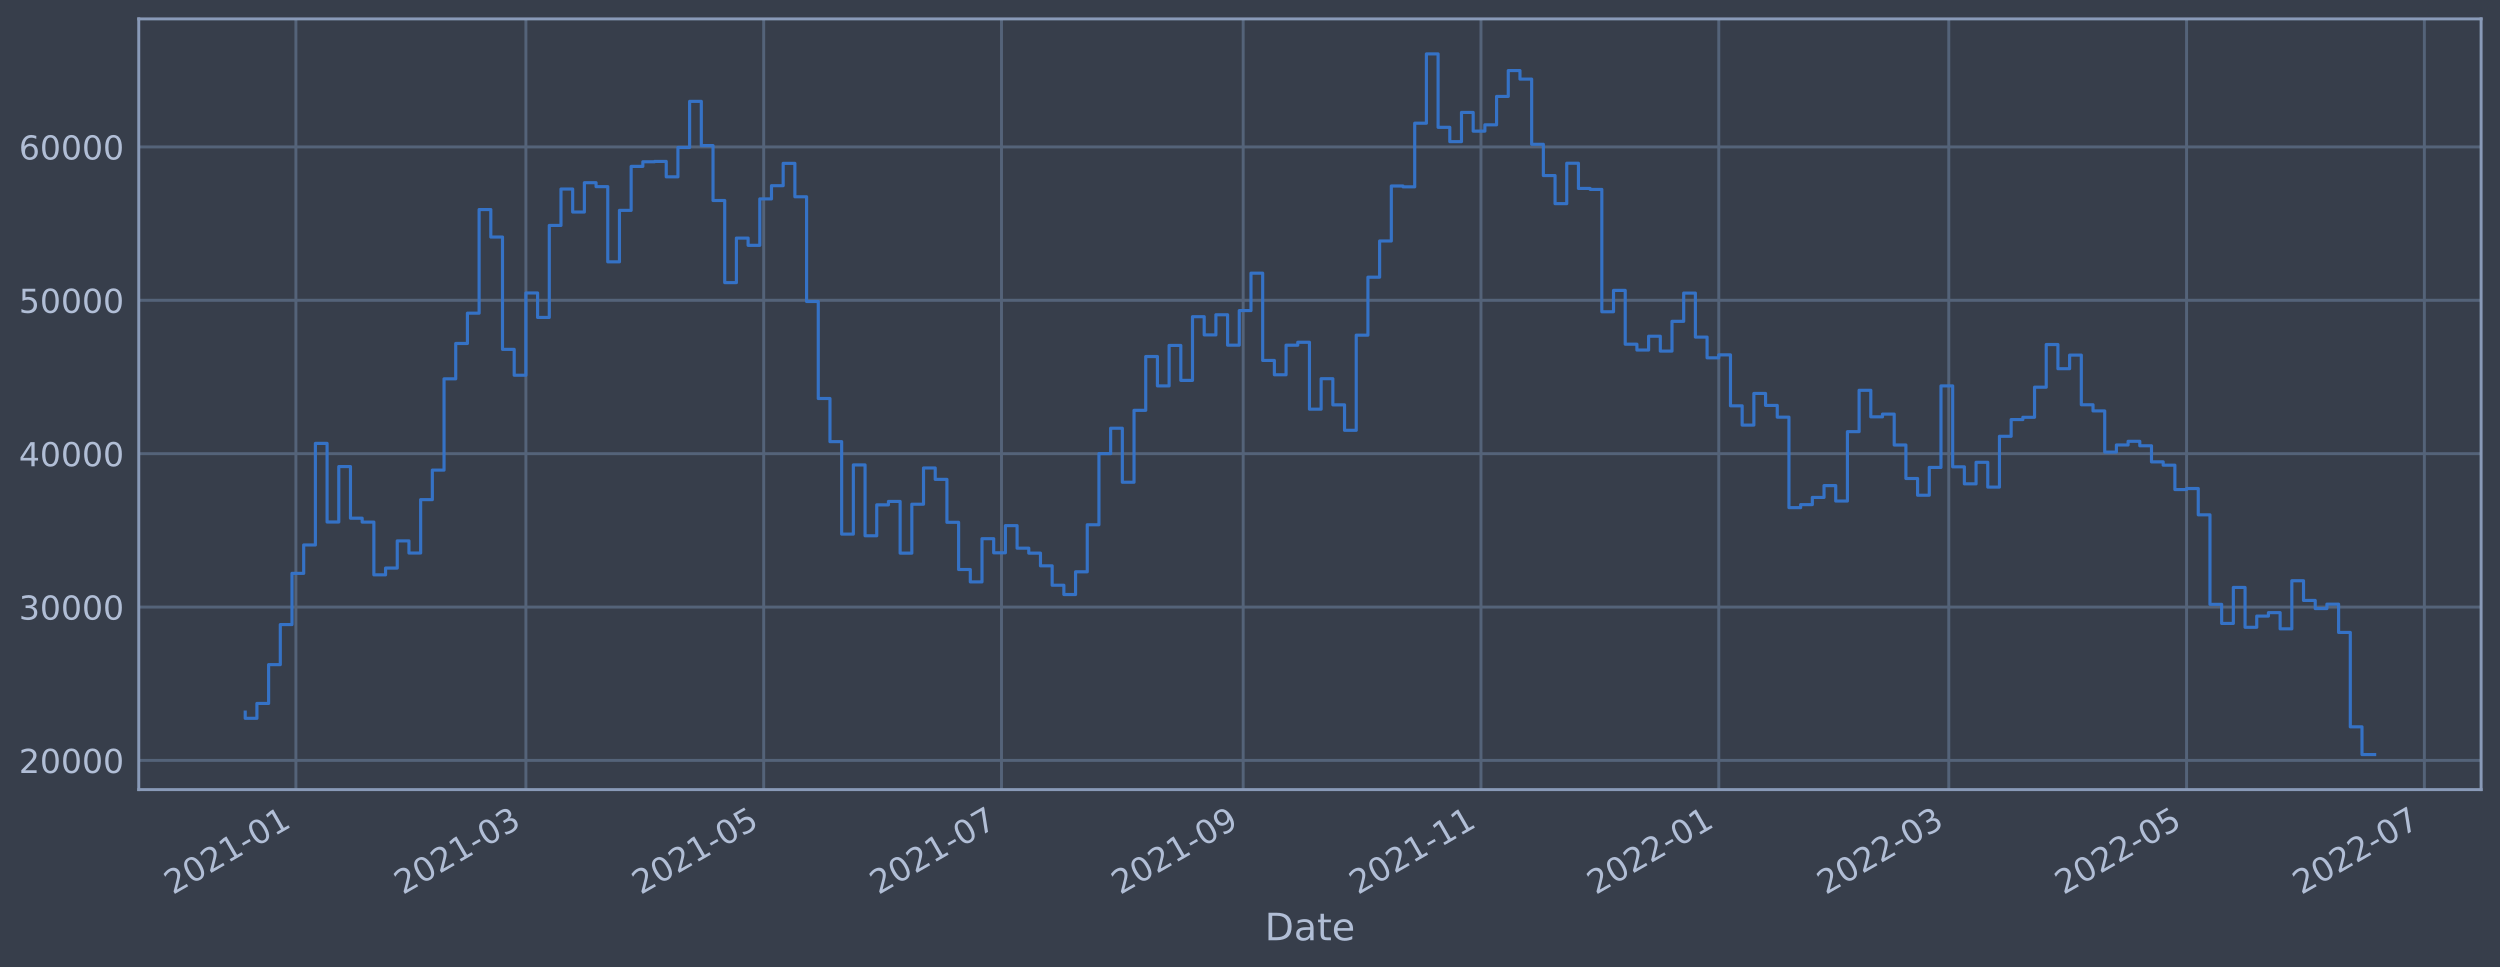
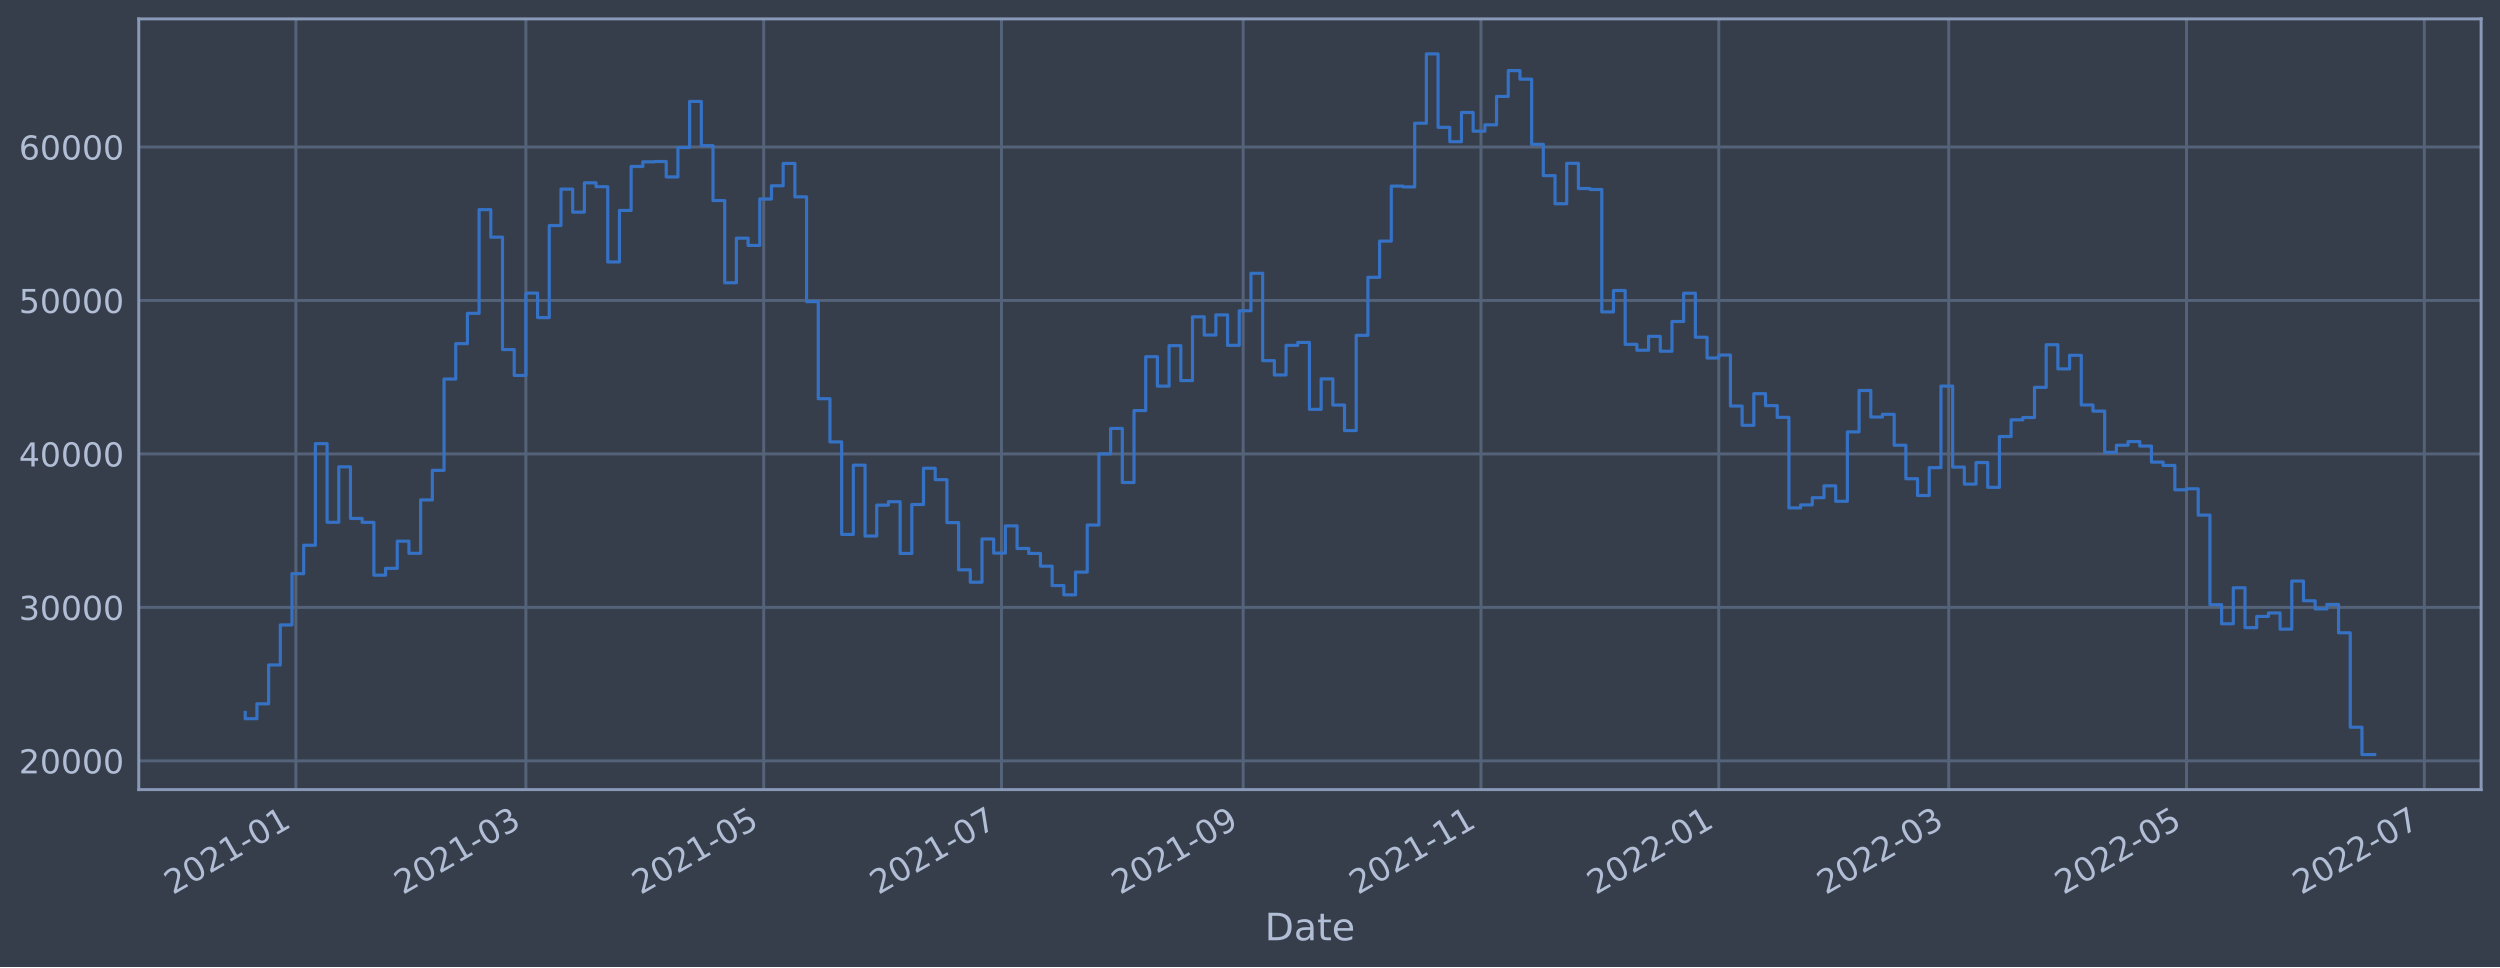
<svg xmlns="http://www.w3.org/2000/svg" xmlns:xlink="http://www.w3.org/1999/xlink" width="952.884pt" height="368.58pt" viewBox="0 0 952.884 368.58" version="1.1">
  <defs>
    <style type="text/css">*{stroke-linejoin: round; stroke-linecap: butt}</style>
  </defs>
  <g id="figure_1">
    <g id="patch_1">
      <path d="M 0 368.58  L 952.884 368.58  L 952.884 0  L 0 0  z " style="fill: #373e4b" />
    </g>
    <g id="axes_1">
      <g id="patch_2">
        <path d="M 52.884 300.96  L 945.684 300.96  L 945.684 7.2  L 52.884 7.2  z " style="fill: #373e4b" />
      </g>
      <g id="matplotlib.axis_1">
        <g id="xtick_1">
          <g id="line2d_1">
-             <path d="M 112.782 300.96  L 112.782 7.2  " clip-path="url(#pa6930fb733)" style="fill: none; stroke: #546379; stroke-width: 1.12; stroke-linecap: square" />
+             <path d="M 112.781 300.96  L 112.781 7.2  " clip-path="url(#p829e2f6e42)" style="fill: none; stroke: #546379; stroke-width: 1.12; stroke-linecap: square" />
          </g>
          <g id="line2d_2" />
          <g id="text_1">
-             <g style="fill: #b1bed6" transform="translate(65.87835 341.1745)rotate(-30)scale(0.126 -0.126)">
+             <g style="fill: #b1bed6" transform="translate(65.8779 341.1745)rotate(-30)scale(0.126 -0.126)">
              <defs>
                <path id="DejaVuSans-32" d="M 1228 531  L 3431 531  L 3431 0  L 469 0  L 469 531  Q 828 903 1448 1529  Q 2069 2156 2228 2338  Q 2531 2678 2651 2914  Q 2772 3150 2772 3378  Q 2772 3750 2511 3984  Q 2250 4219 1831 4219  Q 1534 4219 1204 4116  Q 875 4013 500 3803  L 500 4441  Q 881 4594 1212 4672  Q 1544 4750 1819 4750  Q 2544 4750 2975 4387  Q 3406 4025 3406 3419  Q 3406 3131 3298 2873  Q 3191 2616 2906 2266  Q 2828 2175 2409 1742  Q 1991 1309 1228 531  z " transform="scale(0.015625)" />
                <path id="DejaVuSans-30" d="M 2034 4250  Q 1547 4250 1301 3770  Q 1056 3291 1056 2328  Q 1056 1369 1301 889  Q 1547 409 2034 409  Q 2525 409 2770 889  Q 3016 1369 3016 2328  Q 3016 3291 2770 3770  Q 2525 4250 2034 4250  z M 2034 4750  Q 2819 4750 3233 4129  Q 3647 3509 3647 2328  Q 3647 1150 3233 529  Q 2819 -91 2034 -91  Q 1250 -91 836 529  Q 422 1150 422 2328  Q 422 3509 836 4129  Q 1250 4750 2034 4750  z " transform="scale(0.015625)" />
                <path id="DejaVuSans-31" d="M 794 531  L 1825 531  L 1825 4091  L 703 3866  L 703 4441  L 1819 4666  L 2450 4666  L 2450 531  L 3481 531  L 3481 0  L 794 0  L 794 531  z " transform="scale(0.015625)" />
                <path id="DejaVuSans-2d" d="M 313 2009  L 1997 2009  L 1997 1497  L 313 1497  L 313 2009  z " transform="scale(0.015625)" />
              </defs>
              <use xlink:href="#DejaVuSans-32" />
              <use xlink:href="#DejaVuSans-30" x="63.623" />
              <use xlink:href="#DejaVuSans-32" x="127.246" />
              <use xlink:href="#DejaVuSans-31" x="190.869" />
              <use xlink:href="#DejaVuSans-2d" x="254.492" />
              <use xlink:href="#DejaVuSans-30" x="290.576" />
              <use xlink:href="#DejaVuSans-31" x="354.199" />
            </g>
          </g>
        </g>
        <g id="xtick_2">
          <g id="line2d_3">
-             <path d="M 200.447 300.96  L 200.447 7.2  " clip-path="url(#pa6930fb733)" style="fill: none; stroke: #546379; stroke-width: 1.12; stroke-linecap: square" />
+             <path d="M 200.444 300.96  L 200.444 7.2  " clip-path="url(#p829e2f6e42)" style="fill: none; stroke: #546379; stroke-width: 1.12; stroke-linecap: square" />
          </g>
          <g id="line2d_4" />
          <g id="text_2">
-             <g style="fill: #b1bed6" transform="translate(153.5435 341.1745)rotate(-30)scale(0.126 -0.126)">
+             <g style="fill: #b1bed6" transform="translate(153.5411 341.1745)rotate(-30)scale(0.126 -0.126)">
              <defs>
                <path id="DejaVuSans-33" d="M 2597 2516  Q 3050 2419 3304 2112  Q 3559 1806 3559 1356  Q 3559 666 3084 287  Q 2609 -91 1734 -91  Q 1441 -91 1130 -33  Q 819 25 488 141  L 488 750  Q 750 597 1062 519  Q 1375 441 1716 441  Q 2309 441 2620 675  Q 2931 909 2931 1356  Q 2931 1769 2642 2001  Q 2353 2234 1838 2234  L 1294 2234  L 1294 2753  L 1863 2753  Q 2328 2753 2575 2939  Q 2822 3125 2822 3475  Q 2822 3834 2567 4026  Q 2313 4219 1838 4219  Q 1578 4219 1281 4162  Q 984 4106 628 3988  L 628 4550  Q 988 4650 1302 4700  Q 1616 4750 1894 4750  Q 2613 4750 3031 4423  Q 3450 4097 3450 3541  Q 3450 3153 3228 2886  Q 3006 2619 2597 2516  z " transform="scale(0.015625)" />
              </defs>
              <use xlink:href="#DejaVuSans-32" />
              <use xlink:href="#DejaVuSans-30" x="63.623" />
              <use xlink:href="#DejaVuSans-32" x="127.246" />
              <use xlink:href="#DejaVuSans-31" x="190.869" />
              <use xlink:href="#DejaVuSans-2d" x="254.492" />
              <use xlink:href="#DejaVuSans-30" x="290.576" />
              <use xlink:href="#DejaVuSans-33" x="354.199" />
            </g>
          </g>
        </g>
        <g id="xtick_3">
          <g id="line2d_5">
-             <path d="M 291.084 300.96  L 291.084 7.2  " clip-path="url(#pa6930fb733)" style="fill: none; stroke: #546379; stroke-width: 1.12; stroke-linecap: square" />
+             <path d="M 291.079 300.96  L 291.079 7.2  " clip-path="url(#p829e2f6e42)" style="fill: none; stroke: #546379; stroke-width: 1.12; stroke-linecap: square" />
          </g>
          <g id="line2d_6" />
          <g id="text_3">
-             <g style="fill: #b1bed6" transform="translate(244.1804 341.1745)rotate(-30)scale(0.126 -0.126)">
+             <g style="fill: #b1bed6" transform="translate(244.1758 341.1745)rotate(-30)scale(0.126 -0.126)">
              <defs>
                <path id="DejaVuSans-35" d="M 691 4666  L 3169 4666  L 3169 4134  L 1269 4134  L 1269 2991  Q 1406 3038 1543 3061  Q 1681 3084 1819 3084  Q 2600 3084 3056 2656  Q 3513 2228 3513 1497  Q 3513 744 3044 326  Q 2575 -91 1722 -91  Q 1428 -91 1123 -41  Q 819 9 494 109  L 494 744  Q 775 591 1075 516  Q 1375 441 1709 441  Q 2250 441 2565 725  Q 2881 1009 2881 1497  Q 2881 1984 2565 2268  Q 2250 2553 1709 2553  Q 1456 2553 1204 2497  Q 953 2441 691 2322  L 691 4666  z " transform="scale(0.015625)" />
              </defs>
              <use xlink:href="#DejaVuSans-32" />
              <use xlink:href="#DejaVuSans-30" x="63.623" />
              <use xlink:href="#DejaVuSans-32" x="127.246" />
              <use xlink:href="#DejaVuSans-31" x="190.869" />
              <use xlink:href="#DejaVuSans-2d" x="254.492" />
              <use xlink:href="#DejaVuSans-30" x="290.576" />
              <use xlink:href="#DejaVuSans-35" x="354.199" />
            </g>
          </g>
        </g>
        <g id="xtick_4">
          <g id="line2d_7">
-             <path d="M 381.72 300.96  L 381.72 7.2  " clip-path="url(#pa6930fb733)" style="fill: none; stroke: #546379; stroke-width: 1.12; stroke-linecap: square" />
+             <path d="M 381.714 300.96  L 381.714 7.2  " clip-path="url(#p829e2f6e42)" style="fill: none; stroke: #546379; stroke-width: 1.12; stroke-linecap: square" />
          </g>
          <g id="line2d_8" />
          <g id="text_4">
-             <g style="fill: #b1bed6" transform="translate(334.8172 341.1745)rotate(-30)scale(0.126 -0.126)">
+             <g style="fill: #b1bed6" transform="translate(334.8106 341.1745)rotate(-30)scale(0.126 -0.126)">
              <defs>
                <path id="DejaVuSans-37" d="M 525 4666  L 3525 4666  L 3525 4397  L 1831 0  L 1172 0  L 2766 4134  L 525 4134  L 525 4666  z " transform="scale(0.015625)" />
              </defs>
              <use xlink:href="#DejaVuSans-32" />
              <use xlink:href="#DejaVuSans-30" x="63.623" />
              <use xlink:href="#DejaVuSans-32" x="127.246" />
              <use xlink:href="#DejaVuSans-31" x="190.869" />
              <use xlink:href="#DejaVuSans-2d" x="254.492" />
              <use xlink:href="#DejaVuSans-30" x="290.576" />
              <use xlink:href="#DejaVuSans-37" x="354.199" />
            </g>
          </g>
        </g>
        <g id="xtick_5">
          <g id="line2d_9">
-             <path d="M 473.843 300.96  L 473.843 7.2  " clip-path="url(#pa6930fb733)" style="fill: none; stroke: #546379; stroke-width: 1.12; stroke-linecap: square" />
+             <path d="M 473.835 300.96  L 473.835 7.2  " clip-path="url(#p829e2f6e42)" style="fill: none; stroke: #546379; stroke-width: 1.12; stroke-linecap: square" />
          </g>
          <g id="line2d_10" />
          <g id="text_5">
-             <g style="fill: #b1bed6" transform="translate(426.9399 341.1745)rotate(-30)scale(0.126 -0.126)">
+             <g style="fill: #b1bed6" transform="translate(426.9312 341.1745)rotate(-30)scale(0.126 -0.126)">
              <defs>
                <path id="DejaVuSans-39" d="M 703 97  L 703 672  Q 941 559 1184 500  Q 1428 441 1663 441  Q 2288 441 2617 861  Q 2947 1281 2994 2138  Q 2813 1869 2534 1725  Q 2256 1581 1919 1581  Q 1219 1581 811 2004  Q 403 2428 403 3163  Q 403 3881 828 4315  Q 1253 4750 1959 4750  Q 2769 4750 3195 4129  Q 3622 3509 3622 2328  Q 3622 1225 3098 567  Q 2575 -91 1691 -91  Q 1453 -91 1209 -44  Q 966 3 703 97  z M 1959 2075  Q 2384 2075 2632 2365  Q 2881 2656 2881 3163  Q 2881 3666 2632 3958  Q 2384 4250 1959 4250  Q 1534 4250 1286 3958  Q 1038 3666 1038 3163  Q 1038 2656 1286 2365  Q 1534 2075 1959 2075  z " transform="scale(0.015625)" />
              </defs>
              <use xlink:href="#DejaVuSans-32" />
              <use xlink:href="#DejaVuSans-30" x="63.623" />
              <use xlink:href="#DejaVuSans-32" x="127.246" />
              <use xlink:href="#DejaVuSans-31" x="190.869" />
              <use xlink:href="#DejaVuSans-2d" x="254.492" />
              <use xlink:href="#DejaVuSans-30" x="290.576" />
              <use xlink:href="#DejaVuSans-39" x="354.199" />
            </g>
          </g>
        </g>
        <g id="xtick_6">
          <g id="line2d_11">
-             <path d="M 564.48 300.96  L 564.48 7.2  " clip-path="url(#pa6930fb733)" style="fill: none; stroke: #546379; stroke-width: 1.12; stroke-linecap: square" />
+             <path d="M 564.469 300.96  L 564.469 7.2  " clip-path="url(#p829e2f6e42)" style="fill: none; stroke: #546379; stroke-width: 1.12; stroke-linecap: square" />
          </g>
          <g id="line2d_12" />
          <g id="text_6">
-             <g style="fill: #b1bed6" transform="translate(517.5768 341.1745)rotate(-30)scale(0.126 -0.126)">
+             <g style="fill: #b1bed6" transform="translate(517.566 341.1745)rotate(-30)scale(0.126 -0.126)">
              <use xlink:href="#DejaVuSans-32" />
              <use xlink:href="#DejaVuSans-30" x="63.623" />
              <use xlink:href="#DejaVuSans-32" x="127.246" />
              <use xlink:href="#DejaVuSans-31" x="190.869" />
              <use xlink:href="#DejaVuSans-2d" x="254.492" />
              <use xlink:href="#DejaVuSans-31" x="290.576" />
              <use xlink:href="#DejaVuSans-31" x="354.199" />
            </g>
          </g>
        </g>
        <g id="xtick_7">
          <g id="line2d_13">
-             <path d="M 655.117 300.96  L 655.117 7.2  " clip-path="url(#pa6930fb733)" style="fill: none; stroke: #546379; stroke-width: 1.12; stroke-linecap: square" />
+             <path d="M 655.104 300.96  L 655.104 7.2  " clip-path="url(#p829e2f6e42)" style="fill: none; stroke: #546379; stroke-width: 1.12; stroke-linecap: square" />
          </g>
          <g id="line2d_14" />
          <g id="text_7">
-             <g style="fill: #b1bed6" transform="translate(608.2137 341.1745)rotate(-30)scale(0.126 -0.126)">
+             <g style="fill: #b1bed6" transform="translate(608.2008 341.1745)rotate(-30)scale(0.126 -0.126)">
              <use xlink:href="#DejaVuSans-32" />
              <use xlink:href="#DejaVuSans-30" x="63.623" />
              <use xlink:href="#DejaVuSans-32" x="127.246" />
              <use xlink:href="#DejaVuSans-32" x="190.869" />
              <use xlink:href="#DejaVuSans-2d" x="254.492" />
              <use xlink:href="#DejaVuSans-30" x="290.576" />
              <use xlink:href="#DejaVuSans-31" x="354.199" />
            </g>
          </g>
        </g>
        <g id="xtick_8">
          <g id="line2d_15">
-             <path d="M 742.782 300.96  L 742.782 7.2  " clip-path="url(#pa6930fb733)" style="fill: none; stroke: #546379; stroke-width: 1.12; stroke-linecap: square" />
+             <path d="M 742.767 300.96  L 742.767 7.2  " clip-path="url(#p829e2f6e42)" style="fill: none; stroke: #546379; stroke-width: 1.12; stroke-linecap: square" />
          </g>
          <g id="line2d_16" />
          <g id="text_8">
-             <g style="fill: #b1bed6" transform="translate(695.8788 341.1745)rotate(-30)scale(0.126 -0.126)">
+             <g style="fill: #b1bed6" transform="translate(695.864 341.1745)rotate(-30)scale(0.126 -0.126)">
              <use xlink:href="#DejaVuSans-32" />
              <use xlink:href="#DejaVuSans-30" x="63.623" />
              <use xlink:href="#DejaVuSans-32" x="127.246" />
              <use xlink:href="#DejaVuSans-32" x="190.869" />
              <use xlink:href="#DejaVuSans-2d" x="254.492" />
              <use xlink:href="#DejaVuSans-30" x="290.576" />
              <use xlink:href="#DejaVuSans-33" x="354.199" />
            </g>
          </g>
        </g>
        <g id="xtick_9">
          <g id="line2d_17">
-             <path d="M 833.419 300.96  L 833.419 7.2  " clip-path="url(#pa6930fb733)" style="fill: none; stroke: #546379; stroke-width: 1.12; stroke-linecap: square" />
+             <path d="M 833.402 300.96  L 833.402 7.2  " clip-path="url(#p829e2f6e42)" style="fill: none; stroke: #546379; stroke-width: 1.12; stroke-linecap: square" />
          </g>
          <g id="line2d_18" />
          <g id="text_9">
-             <g style="fill: #b1bed6" transform="translate(786.5157 341.1745)rotate(-30)scale(0.126 -0.126)">
+             <g style="fill: #b1bed6" transform="translate(786.4987 341.1745)rotate(-30)scale(0.126 -0.126)">
              <use xlink:href="#DejaVuSans-32" />
              <use xlink:href="#DejaVuSans-30" x="63.623" />
              <use xlink:href="#DejaVuSans-32" x="127.246" />
              <use xlink:href="#DejaVuSans-32" x="190.869" />
              <use xlink:href="#DejaVuSans-2d" x="254.492" />
              <use xlink:href="#DejaVuSans-30" x="290.576" />
              <use xlink:href="#DejaVuSans-35" x="354.199" />
            </g>
          </g>
        </g>
        <g id="xtick_10">
          <g id="line2d_19">
-             <path d="M 924.056 300.96  L 924.056 7.2  " clip-path="url(#pa6930fb733)" style="fill: none; stroke: #546379; stroke-width: 1.12; stroke-linecap: square" />
+             <path d="M 924.037 300.96  L 924.037 7.2  " clip-path="url(#p829e2f6e42)" style="fill: none; stroke: #546379; stroke-width: 1.12; stroke-linecap: square" />
          </g>
          <g id="line2d_20" />
          <g id="text_10">
-             <g style="fill: #b1bed6" transform="translate(877.1525 341.1745)rotate(-30)scale(0.126 -0.126)">
+             <g style="fill: #b1bed6" transform="translate(877.1335 341.1745)rotate(-30)scale(0.126 -0.126)">
              <use xlink:href="#DejaVuSans-32" />
              <use xlink:href="#DejaVuSans-30" x="63.623" />
              <use xlink:href="#DejaVuSans-32" x="127.246" />
              <use xlink:href="#DejaVuSans-32" x="190.869" />
              <use xlink:href="#DejaVuSans-2d" x="254.492" />
              <use xlink:href="#DejaVuSans-30" x="290.576" />
              <use xlink:href="#DejaVuSans-37" x="354.199" />
            </g>
          </g>
        </g>
        <g id="text_11">
          <g style="fill: #b1bed6" transform="translate(482.0746 358.3856)scale(0.144 -0.144)">
            <defs>
              <path id="DejaVuSans-44" d="M 1259 4147  L 1259 519  L 2022 519  Q 2988 519 3436 956  Q 3884 1394 3884 2338  Q 3884 3275 3436 3711  Q 2988 4147 2022 4147  L 1259 4147  z M 628 4666  L 1925 4666  Q 3281 4666 3915 4102  Q 4550 3538 4550 2338  Q 4550 1131 3912 565  Q 3275 0 1925 0  L 628 0  L 628 4666  z " transform="scale(0.015625)" />
              <path id="DejaVuSans-61" d="M 2194 1759  Q 1497 1759 1228 1600  Q 959 1441 959 1056  Q 959 750 1161 570  Q 1363 391 1709 391  Q 2188 391 2477 730  Q 2766 1069 2766 1631  L 2766 1759  L 2194 1759  z M 3341 1997  L 3341 0  L 2766 0  L 2766 531  Q 2569 213 2275 61  Q 1981 -91 1556 -91  Q 1019 -91 701 211  Q 384 513 384 1019  Q 384 1609 779 1909  Q 1175 2209 1959 2209  L 2766 2209  L 2766 2266  Q 2766 2663 2505 2880  Q 2244 3097 1772 3097  Q 1472 3097 1187 3025  Q 903 2953 641 2809  L 641 3341  Q 956 3463 1253 3523  Q 1550 3584 1831 3584  Q 2591 3584 2966 3190  Q 3341 2797 3341 1997  z " transform="scale(0.015625)" />
              <path id="DejaVuSans-74" d="M 1172 4494  L 1172 3500  L 2356 3500  L 2356 3053  L 1172 3053  L 1172 1153  Q 1172 725 1289 603  Q 1406 481 1766 481  L 2356 481  L 2356 0  L 1766 0  Q 1100 0 847 248  Q 594 497 594 1153  L 594 3053  L 172 3053  L 172 3500  L 594 3500  L 594 4494  L 1172 4494  z " transform="scale(0.015625)" />
              <path id="DejaVuSans-65" d="M 3597 1894  L 3597 1613  L 953 1613  Q 991 1019 1311 708  Q 1631 397 2203 397  Q 2534 397 2845 478  Q 3156 559 3463 722  L 3463 178  Q 3153 47 2828 -22  Q 2503 -91 2169 -91  Q 1331 -91 842 396  Q 353 884 353 1716  Q 353 2575 817 3079  Q 1281 3584 2069 3584  Q 2775 3584 3186 3129  Q 3597 2675 3597 1894  z M 3022 2063  Q 3016 2534 2758 2815  Q 2500 3097 2075 3097  Q 1594 3097 1305 2825  Q 1016 2553 972 2059  L 3022 2063  z " transform="scale(0.015625)" />
            </defs>
            <use xlink:href="#DejaVuSans-44" />
            <use xlink:href="#DejaVuSans-61" x="77.002" />
            <use xlink:href="#DejaVuSans-74" x="138.281" />
            <use xlink:href="#DejaVuSans-65" x="177.49" />
          </g>
        </g>
      </g>
      <g id="matplotlib.axis_2">
        <g id="ytick_1">
          <g id="line2d_21">
-             <path d="M 52.884 289.839  L 945.684 289.839  " clip-path="url(#pa6930fb733)" style="fill: none; stroke: #546379; stroke-width: 1.12; stroke-linecap: square" />
+             <path d="M 52.884 289.998  L 945.684 289.998  " clip-path="url(#p829e2f6e42)" style="fill: none; stroke: #546379; stroke-width: 1.12; stroke-linecap: square" />
          </g>
          <g id="line2d_22" />
          <g id="text_12">
-             <g style="fill: #b1bed6" transform="translate(7.2 294.6256)scale(0.126 -0.126)">
+             <g style="fill: #b1bed6" transform="translate(7.2 294.7854)scale(0.126 -0.126)">
              <use xlink:href="#DejaVuSans-32" />
              <use xlink:href="#DejaVuSans-30" x="63.623" />
              <use xlink:href="#DejaVuSans-30" x="127.246" />
              <use xlink:href="#DejaVuSans-30" x="190.869" />
              <use xlink:href="#DejaVuSans-30" x="254.492" />
            </g>
          </g>
        </g>
        <g id="ytick_2">
          <g id="line2d_23">
-             <path d="M 52.884 231.379  L 945.684 231.379  " clip-path="url(#pa6930fb733)" style="fill: none; stroke: #546379; stroke-width: 1.12; stroke-linecap: square" />
+             <path d="M 52.884 231.504  L 945.684 231.504  " clip-path="url(#p829e2f6e42)" style="fill: none; stroke: #546379; stroke-width: 1.12; stroke-linecap: square" />
          </g>
          <g id="line2d_24" />
          <g id="text_13">
-             <g style="fill: #b1bed6" transform="translate(7.2 236.166)scale(0.126 -0.126)">
+             <g style="fill: #b1bed6" transform="translate(7.2 236.2911)scale(0.126 -0.126)">
              <use xlink:href="#DejaVuSans-33" />
              <use xlink:href="#DejaVuSans-30" x="63.623" />
              <use xlink:href="#DejaVuSans-30" x="127.246" />
              <use xlink:href="#DejaVuSans-30" x="190.869" />
              <use xlink:href="#DejaVuSans-30" x="254.492" />
            </g>
          </g>
        </g>
        <g id="ytick_3">
          <g id="line2d_25">
-             <path d="M 52.884 172.919  L 945.684 172.919  " clip-path="url(#pa6930fb733)" style="fill: none; stroke: #546379; stroke-width: 1.12; stroke-linecap: square" />
+             <path d="M 52.884 173.01  L 945.684 173.01  " clip-path="url(#p829e2f6e42)" style="fill: none; stroke: #546379; stroke-width: 1.12; stroke-linecap: square" />
          </g>
          <g id="line2d_26" />
          <g id="text_14">
-             <g style="fill: #b1bed6" transform="translate(7.2 177.7063)scale(0.126 -0.126)">
+             <g style="fill: #b1bed6" transform="translate(7.2 177.7968)scale(0.126 -0.126)">
              <defs>
                <path id="DejaVuSans-34" d="M 2419 4116  L 825 1625  L 2419 1625  L 2419 4116  z M 2253 4666  L 3047 4666  L 3047 1625  L 3713 1625  L 3713 1100  L 3047 1100  L 3047 0  L 2419 0  L 2419 1100  L 313 1100  L 313 1709  L 2253 4666  z " transform="scale(0.015625)" />
              </defs>
              <use xlink:href="#DejaVuSans-34" />
              <use xlink:href="#DejaVuSans-30" x="63.623" />
              <use xlink:href="#DejaVuSans-30" x="127.246" />
              <use xlink:href="#DejaVuSans-30" x="190.869" />
              <use xlink:href="#DejaVuSans-30" x="254.492" />
            </g>
          </g>
        </g>
        <g id="ytick_4">
          <g id="line2d_27">
-             <path d="M 52.884 114.46  L 945.684 114.46  " clip-path="url(#pa6930fb733)" style="fill: none; stroke: #546379; stroke-width: 1.12; stroke-linecap: square" />
+             <path d="M 52.884 114.515  L 945.684 114.515  " clip-path="url(#p829e2f6e42)" style="fill: none; stroke: #546379; stroke-width: 1.12; stroke-linecap: square" />
          </g>
          <g id="line2d_28" />
          <g id="text_15">
-             <g style="fill: #b1bed6" transform="translate(7.2 119.2467)scale(0.126 -0.126)">
+             <g style="fill: #b1bed6" transform="translate(7.2 119.3024)scale(0.126 -0.126)">
              <use xlink:href="#DejaVuSans-35" />
              <use xlink:href="#DejaVuSans-30" x="63.623" />
              <use xlink:href="#DejaVuSans-30" x="127.246" />
              <use xlink:href="#DejaVuSans-30" x="190.869" />
              <use xlink:href="#DejaVuSans-30" x="254.492" />
            </g>
          </g>
        </g>
        <g id="ytick_5">
          <g id="line2d_29">
-             <path d="M 52.884 56  L 945.684 56  " clip-path="url(#pa6930fb733)" style="fill: none; stroke: #546379; stroke-width: 1.12; stroke-linecap: square" />
+             <path d="M 52.884 56.021  L 945.684 56.021  " clip-path="url(#p829e2f6e42)" style="fill: none; stroke: #546379; stroke-width: 1.12; stroke-linecap: square" />
          </g>
          <g id="line2d_30" />
          <g id="text_16">
-             <g style="fill: #b1bed6" transform="translate(7.2 60.78709)scale(0.126 -0.126)">
+             <g style="fill: #b1bed6" transform="translate(7.2 60.80812)scale(0.126 -0.126)">
              <defs>
                <path id="DejaVuSans-36" d="M 2113 2584  Q 1688 2584 1439 2293  Q 1191 2003 1191 1497  Q 1191 994 1439 701  Q 1688 409 2113 409  Q 2538 409 2786 701  Q 3034 994 3034 1497  Q 3034 2003 2786 2293  Q 2538 2584 2113 2584  z M 3366 4563  L 3366 3988  Q 3128 4100 2886 4159  Q 2644 4219 2406 4219  Q 1781 4219 1451 3797  Q 1122 3375 1075 2522  Q 1259 2794 1537 2939  Q 1816 3084 2150 3084  Q 2853 3084 3261 2657  Q 3669 2231 3669 1497  Q 3669 778 3244 343  Q 2819 -91 2113 -91  Q 1303 -91 875 529  Q 447 1150 447 2328  Q 447 3434 972 4092  Q 1497 4750 2381 4750  Q 2619 4750 2861 4703  Q 3103 4656 3366 4563  z " transform="scale(0.015625)" />
              </defs>
              <use xlink:href="#DejaVuSans-36" />
              <use xlink:href="#DejaVuSans-30" x="63.623" />
              <use xlink:href="#DejaVuSans-30" x="127.246" />
              <use xlink:href="#DejaVuSans-30" x="190.869" />
              <use xlink:href="#DejaVuSans-30" x="254.492" />
            </g>
          </g>
        </g>
      </g>
      <g id="line2d_31">
-         <path d="M 93.466 271.419  L 93.466 273.789  L 97.923 273.789  L 97.923 268.118  L 102.381 268.118  L 102.381 253.321  L 106.838 253.321  L 106.838 238.063  L 111.296 238.063  L 111.296 218.544  L 115.753 218.544  L 115.753 207.722  L 120.211 207.722  L 120.211 169.001  L 124.668 169.001  L 124.668 198.963  L 129.126 198.963  L 129.126 177.839  L 133.584 177.839  L 133.584 197.513  L 138.041 197.513  L 138.041 198.998  L 142.499 198.998  L 142.499 219.104  L 146.956 219.104  L 146.956 216.52  L 151.414 216.52  L 151.414 206.158  L 155.871 206.158  L 155.871 210.784  L 160.329 210.784  L 160.329 190.445  L 164.786 190.445  L 164.786 179.186  L 169.244 179.186  L 169.244 144.402  L 173.701 144.402  L 173.701 130.915  L 178.159 130.915  L 178.159 119.37  L 182.617 119.37  L 182.617 79.872  L 187.074 79.872  L 187.074 90.354  L 191.532 90.354  L 191.532 133.164  L 195.989 133.164  L 195.989 143.024  L 200.447 143.024  L 200.447 111.667  L 204.904 111.667  L 204.904 120.998  L 209.362 120.998  L 209.362 85.923  L 213.819 85.923  L 213.819 72.057  L 218.277 72.057  L 218.277 80.818  L 222.735 80.818  L 222.735 69.645  L 227.192 69.645  L 227.192 71.134  L 231.65 71.134  L 231.65 99.797  L 236.107 99.797  L 236.107 80.179  L 240.565 80.179  L 240.565 63.424  L 245.022 63.424  L 245.022 61.663  L 249.48 61.663  L 249.48 61.53  L 253.937 61.53  L 253.937 67.408  L 258.395 67.408  L 258.395 56.205  L 262.852 56.205  L 262.852 38.643  L 267.31 38.643  L 267.31 55.491  L 271.768 55.491  L 271.768 76.415  L 276.225 76.415  L 276.225 107.719  L 280.683 107.719  L 280.683 90.745  L 285.14 90.745  L 285.14 93.507  L 289.598 93.507  L 289.598 75.815  L 294.055 75.815  L 294.055 70.771  L 298.513 70.771  L 298.513 62.262  L 302.97 62.262  L 302.97 74.999  L 307.428 74.999  L 307.428 114.913  L 311.886 114.913  L 311.886 151.896  L 316.343 151.896  L 316.343 168.334  L 320.801 168.334  L 320.801 203.584  L 325.258 203.584  L 325.258 177.21  L 329.716 177.21  L 329.716 204.209  L 334.173 204.209  L 334.173 192.429  L 338.631 192.429  L 338.631 191.127  L 343.088 191.127  L 343.088 210.831  L 347.546 210.831  L 347.546 192.184  L 352.003 192.184  L 352.003 178.375  L 356.461 178.375  L 356.461 182.712  L 360.919 182.712  L 360.919 199.085  L 365.376 199.085  L 365.376 217.07  L 369.834 217.07  L 369.834 221.788  L 374.291 221.788  L 374.291 205.325  L 378.749 205.325  L 378.749 210.702  L 383.206 210.702  L 383.206 200.341  L 387.664 200.341  L 387.664 208.936  L 392.121 208.936  L 392.121 210.827  L 396.579 210.827  L 396.579 215.673  L 401.037 215.673  L 401.037 223.07  L 405.494 223.07  L 405.494 226.609  L 409.952 226.609  L 409.952 217.946  L 414.409 217.946  L 414.409 200.014  L 418.867 200.014  L 418.867 172.905  L 423.324 172.905  L 423.324 163.221  L 427.782 163.221  L 427.782 183.804  L 432.239 183.804  L 432.239 156.399  L 436.697 156.399  L 436.697 135.894  L 441.155 135.894  L 441.155 147.093  L 445.612 147.093  L 445.612 131.668  L 450.07 131.668  L 450.07 144.988  L 454.527 144.988  L 454.527 120.703  L 458.985 120.703  L 458.985 127.645  L 463.442 127.645  L 463.442 119.973  L 467.9 119.973  L 467.9 131.56  L 472.357 131.56  L 472.357 118.382  L 476.815 118.382  L 476.815 104.118  L 481.272 104.118  L 481.272 137.385  L 485.73 137.385  L 485.73 142.843  L 490.188 142.843  L 490.188 131.576  L 494.645 131.576  L 494.645 130.457  L 499.103 130.457  L 499.103 155.957  L 503.56 155.957  L 503.56 144.339  L 508.018 144.339  L 508.018 154.314  L 512.475 154.314  L 512.475 164.02  L 516.933 164.02  L 516.933 127.747  L 521.39 127.747  L 521.39 105.657  L 525.848 105.657  L 525.848 91.852  L 530.306 91.852  L 530.306 70.896  L 534.763 70.896  L 534.763 71.213  L 539.221 71.213  L 539.221 46.961  L 543.678 46.961  L 543.678 20.553  L 548.136 20.553  L 548.136 48.533  L 552.593 48.533  L 552.593 53.982  L 557.051 53.982  L 557.051 42.851  L 561.508 42.851  L 561.508 49.982  L 565.966 49.982  L 565.966 47.571  L 570.423 47.571  L 570.423 36.748  L 574.881 36.748  L 574.881 26.906  L 579.339 26.906  L 579.339 30.155  L 583.796 30.155  L 583.796 54.993  L 588.254 54.993  L 588.254 66.914  L 592.711 66.914  L 592.711 77.621  L 597.169 77.621  L 597.169 62.223  L 601.626 62.223  L 601.626 71.829  L 606.084 71.829  L 606.084 72.195  L 610.541 72.195  L 610.541 118.822  L 614.999 118.822  L 614.999 110.687  L 619.457 110.687  L 619.457 131.194  L 623.914 131.194  L 623.914 133.418  L 628.372 133.418  L 628.372 128.149  L 632.829 128.149  L 632.829 133.814  L 637.287 133.814  L 637.287 122.478  L 641.744 122.478  L 641.744 111.707  L 646.202 111.707  L 646.202 128.483  L 650.659 128.483  L 650.659 136.385  L 655.117 136.385  L 655.117 135.26  L 659.574 135.26  L 659.574 154.676  L 664.032 154.676  L 664.032 162.02  L 668.49 162.02  L 668.49 149.968  L 672.947 149.968  L 672.947 154.525  L 677.405 154.525  L 677.405 158.997  L 681.862 158.997  L 681.862 193.492  L 686.32 193.492  L 686.32 192.335  L 690.777 192.335  L 690.777 189.599  L 695.235 189.599  L 695.235 185.087  L 699.692 185.087  L 699.692 190.968  L 704.15 190.968  L 704.15 164.528  L 708.608 164.528  L 708.608 148.756  L 713.065 148.756  L 713.065 158.882  L 717.523 158.882  L 717.523 157.831  L 721.98 157.831  L 721.98 169.612  L 726.438 169.612  L 726.438 182.376  L 730.895 182.376  L 730.895 188.753  L 735.353 188.753  L 735.353 178.158  L 739.81 178.158  L 739.81 147.087  L 744.268 147.087  L 744.268 177.94  L 748.725 177.94  L 748.725 184.421  L 753.183 184.421  L 753.183 176.205  L 757.641 176.205  L 757.641 185.661  L 762.098 185.661  L 762.098 166.295  L 766.556 166.295  L 766.556 159.928  L 771.013 159.928  L 771.013 159.049  L 775.471 159.049  L 775.471 147.581  L 779.928 147.581  L 779.928 131.32  L 784.386 131.32  L 784.386 140.537  L 788.843 140.537  L 788.843 135.356  L 793.301 135.356  L 793.301 154.27  L 797.759 154.27  L 797.759 156.623  L 802.216 156.623  L 802.216 172.322  L 806.674 172.322  L 806.674 169.609  L 811.131 169.609  L 811.131 168.209  L 815.589 168.209  L 815.589 169.914  L 820.046 169.914  L 820.046 176.044  L 824.504 176.044  L 824.504 177.308  L 828.961 177.308  L 828.961 186.592  L 833.419 186.592  L 833.419 186.206  L 837.876 186.206  L 837.876 196.227  L 842.334 196.227  L 842.334 230.352  L 846.792 230.352  L 846.792 237.627  L 851.249 237.627  L 851.249 223.911  L 855.707 223.911  L 855.707 239.09  L 860.164 239.09  L 860.164 234.829  L 864.622 234.829  L 864.622 233.515  L 869.079 233.515  L 869.079 239.687  L 873.537 239.687  L 873.537 221.35  L 877.994 221.35  L 877.994 228.866  L 882.452 228.866  L 882.452 231.956  L 886.91 231.956  L 886.91 230.273  L 891.367 230.273  L 891.367 241.057  L 895.825 241.057  L 895.825 277.04  L 900.282 277.04  L 900.282 287.607  L 905.102 287.607  L 905.102 287.607  " clip-path="url(#pa6930fb733)" style="fill: none; stroke: #3572c6; stroke-width: 1.2; stroke-linecap: square" />
+         <path d="M 93.466 271.568  L 93.466 273.939  L 97.923 273.939  L 97.923 268.265  L 102.38 268.265  L 102.38 253.459  L 106.838 253.459  L 106.838 238.192  L 111.295 238.192  L 111.295 218.662  L 115.753 218.662  L 115.753 207.833  L 120.21 207.833  L 120.21 169.089  L 124.668 169.089  L 124.668 199.069  L 129.125 199.069  L 129.125 177.932  L 133.583 177.932  L 133.583 197.618  L 138.04 197.618  L 138.04 199.104  L 142.498 199.104  L 142.498 219.222  L 146.955 219.222  L 146.955 216.636  L 151.412 216.636  L 151.412 206.268  L 155.87 206.268  L 155.87 210.897  L 160.327 210.897  L 160.327 190.546  L 164.785 190.546  L 164.785 179.28  L 169.242 179.28  L 169.242 144.475  L 173.7 144.475  L 173.7 130.98  L 178.157 130.98  L 178.157 119.428  L 182.615 119.428  L 182.615 79.907  L 187.072 79.907  L 187.072 90.396  L 191.529 90.396  L 191.529 133.231  L 195.987 133.231  L 195.987 143.096  L 200.444 143.096  L 200.444 111.721  L 204.902 111.721  L 204.902 121.057  L 209.359 121.057  L 209.359 85.961  L 213.817 85.961  L 213.817 72.088  L 218.274 72.088  L 218.274 80.854  L 222.732 80.854  L 222.732 69.674  L 227.189 69.674  L 227.189 71.164  L 231.646 71.164  L 231.646 99.844  L 236.104 99.844  L 236.104 80.215  L 240.561 80.215  L 240.561 63.449  L 245.019 63.449  L 245.019 61.687  L 249.476 61.687  L 249.476 61.554  L 253.934 61.554  L 253.934 67.436  L 258.391 67.436  L 258.391 56.227  L 262.849 56.227  L 262.849 38.653  L 267.306 38.653  L 267.306 55.512  L 271.764 55.512  L 271.764 76.448  L 276.221 76.448  L 276.221 107.77  L 280.678 107.77  L 280.678 90.786  L 285.136 90.786  L 285.136 93.55  L 289.593 93.55  L 289.593 75.848  L 294.051 75.848  L 294.051 70.801  L 298.508 70.801  L 298.508 62.287  L 302.966 62.287  L 302.966 75.032  L 307.423 75.032  L 307.423 114.969  L 311.881 114.969  L 311.881 151.974  L 316.338 151.974  L 316.338 168.422  L 320.795 168.422  L 320.795 203.693  L 325.253 203.693  L 325.253 177.303  L 329.71 177.303  L 329.71 204.318  L 334.168 204.318  L 334.168 192.531  L 338.625 192.531  L 338.625 191.228  L 343.083 191.228  L 343.083 210.944  L 347.54 210.944  L 347.54 192.286  L 351.998 192.286  L 351.998 178.468  L 356.455 178.468  L 356.455 182.808  L 360.912 182.808  L 360.912 199.191  L 365.37 199.191  L 365.37 217.187  L 369.827 217.187  L 369.827 221.908  L 374.285 221.908  L 374.285 205.435  L 378.742 205.435  L 378.742 210.815  L 383.2 210.815  L 383.2 200.448  L 387.657 200.448  L 387.657 209.048  L 392.115 209.048  L 392.115 210.94  L 396.572 210.94  L 396.572 215.789  L 401.03 215.789  L 401.03 223.191  L 405.487 223.191  L 405.487 226.731  L 409.944 226.731  L 409.944 218.063  L 414.402 218.063  L 414.402 200.121  L 418.859 200.121  L 418.859 172.995  L 423.317 172.995  L 423.317 163.305  L 427.774 163.305  L 427.774 183.901  L 432.232 183.901  L 432.232 156.48  L 436.689 156.48  L 436.689 135.963  L 441.147 135.963  L 441.147 147.168  L 445.604 147.168  L 445.604 131.734  L 450.061 131.734  L 450.061 145.062  L 454.519 145.062  L 454.519 120.762  L 458.976 120.762  L 458.976 127.708  L 463.434 127.708  L 463.434 120.032  L 467.891 120.032  L 467.891 131.626  L 472.349 131.626  L 472.349 118.44  L 476.806 118.44  L 476.806 104.167  L 481.264 104.167  L 481.264 137.455  L 485.721 137.455  L 485.721 142.916  L 490.178 142.916  L 490.178 131.642  L 494.636 131.642  L 494.636 130.522  L 499.093 130.522  L 499.093 156.037  L 503.551 156.037  L 503.551 144.412  L 508.008 144.412  L 508.008 154.393  L 512.466 154.393  L 512.466 164.105  L 516.923 164.105  L 516.923 127.811  L 521.381 127.811  L 521.381 105.707  L 525.838 105.707  L 525.838 91.894  L 530.296 91.894  L 530.296 70.925  L 534.753 70.925  L 534.753 71.243  L 539.21 71.243  L 539.21 46.977  L 543.668 46.977  L 543.668 20.553  L 548.125 20.553  L 548.125 48.55  L 552.583 48.55  L 552.583 54.002  L 557.04 54.002  L 557.04 42.865  L 561.498 42.865  L 561.498 49.999  L 565.955 49.999  L 565.955 47.587  L 570.413 47.587  L 570.413 36.758  L 574.87 36.758  L 574.87 26.91  L 579.327 26.91  L 579.327 30.161  L 583.785 30.161  L 583.785 55.013  L 588.242 55.013  L 588.242 66.942  L 592.7 66.942  L 592.7 77.655  L 597.157 77.655  L 597.157 62.248  L 601.615 62.248  L 601.615 71.86  L 606.072 71.86  L 606.072 72.225  L 610.53 72.225  L 610.53 118.88  L 614.987 118.88  L 614.987 110.74  L 619.444 110.74  L 619.444 131.26  L 623.902 131.26  L 623.902 133.485  L 628.359 133.485  L 628.359 128.213  L 632.817 128.213  L 632.817 133.881  L 637.274 133.881  L 637.274 122.539  L 641.732 122.539  L 641.732 111.761  L 646.189 111.761  L 646.189 128.547  L 650.647 128.547  L 650.647 136.453  L 655.104 136.453  L 655.104 135.328  L 659.562 135.328  L 659.562 154.756  L 664.019 154.756  L 664.019 162.104  L 668.476 162.104  L 668.476 150.045  L 672.934 150.045  L 672.934 154.604  L 677.391 154.604  L 677.391 159.079  L 681.849 159.079  L 681.849 193.595  L 686.306 193.595  L 686.306 192.437  L 690.764 192.437  L 690.764 189.699  L 695.221 189.699  L 695.221 185.185  L 699.679 185.185  L 699.679 191.069  L 704.136 191.069  L 704.136 164.613  L 708.593 164.613  L 708.593 148.832  L 713.051 148.832  L 713.051 158.964  L 717.508 158.964  L 717.508 157.913  L 721.966 157.913  L 721.966 169.701  L 726.423 169.701  L 726.423 182.472  L 730.881 182.472  L 730.881 188.853  L 735.338 188.853  L 735.338 178.251  L 739.796 178.251  L 739.796 147.162  L 744.253 147.162  L 744.253 178.033  L 748.71 178.033  L 748.71 184.518  L 753.168 184.518  L 753.168 176.298  L 757.625 176.298  L 757.625 185.759  L 762.083 185.759  L 762.083 166.382  L 766.54 166.382  L 766.54 160.01  L 770.998 160.01  L 770.998 159.131  L 775.455 159.131  L 775.455 147.656  L 779.913 147.656  L 779.913 131.386  L 784.37 131.386  L 784.37 140.608  L 788.828 140.608  L 788.828 135.424  L 793.285 135.424  L 793.285 154.349  L 797.742 154.349  L 797.742 156.703  L 802.2 156.703  L 802.2 172.412  L 806.657 172.412  L 806.657 169.698  L 811.115 169.698  L 811.115 168.297  L 815.572 168.297  L 815.572 170.003  L 820.03 170.003  L 820.03 176.136  L 824.487 176.136  L 824.487 177.401  L 828.945 177.401  L 828.945 186.69  L 833.402 186.69  L 833.402 186.304  L 837.859 186.304  L 837.859 196.331  L 842.317 196.331  L 842.317 230.476  L 846.774 230.476  L 846.774 237.756  L 851.232 237.756  L 851.232 224.032  L 855.689 224.032  L 855.689 239.22  L 860.147 239.22  L 860.147 234.956  L 864.604 234.956  L 864.604 233.642  L 869.062 233.642  L 869.062 239.817  L 873.519 239.817  L 873.519 221.469  L 877.977 221.469  L 877.977 228.989  L 882.434 228.989  L 882.434 232.081  L 886.891 232.081  L 886.891 230.397  L 891.349 230.397  L 891.349 241.188  L 895.806 241.188  L 895.806 277.192  L 900.264 277.192  L 900.264 287.607  L 905.102 287.607  L 905.102 287.607  " clip-path="url(#p829e2f6e42)" style="fill: none; stroke: #3572c6; stroke-width: 1.2; stroke-linecap: square" />
      </g>
      <g id="patch_3">
        <path d="M 52.884 300.96  L 52.884 7.2  " style="fill: none; stroke: #899ab8; stroke-width: 1.12; stroke-linejoin: miter; stroke-linecap: square" />
      </g>
      <g id="patch_4">
        <path d="M 945.684 300.96  L 945.684 7.2  " style="fill: none; stroke: #899ab8; stroke-width: 1.12; stroke-linejoin: miter; stroke-linecap: square" />
      </g>
      <g id="patch_5">
        <path d="M 52.884 300.96  L 945.684 300.96  " style="fill: none; stroke: #899ab8; stroke-width: 1.12; stroke-linejoin: miter; stroke-linecap: square" />
      </g>
      <g id="patch_6">
        <path d="M 52.884 7.2  L 945.684 7.2  " style="fill: none; stroke: #899ab8; stroke-width: 1.12; stroke-linejoin: miter; stroke-linecap: square" />
      </g>
    </g>
  </g>
  <defs>
-     <clipPath id="pa6930fb733">
+     <clipPath id="p829e2f6e42">
      <rect x="52.884" y="7.2" width="892.8" height="293.76" />
    </clipPath>
  </defs>
</svg>
